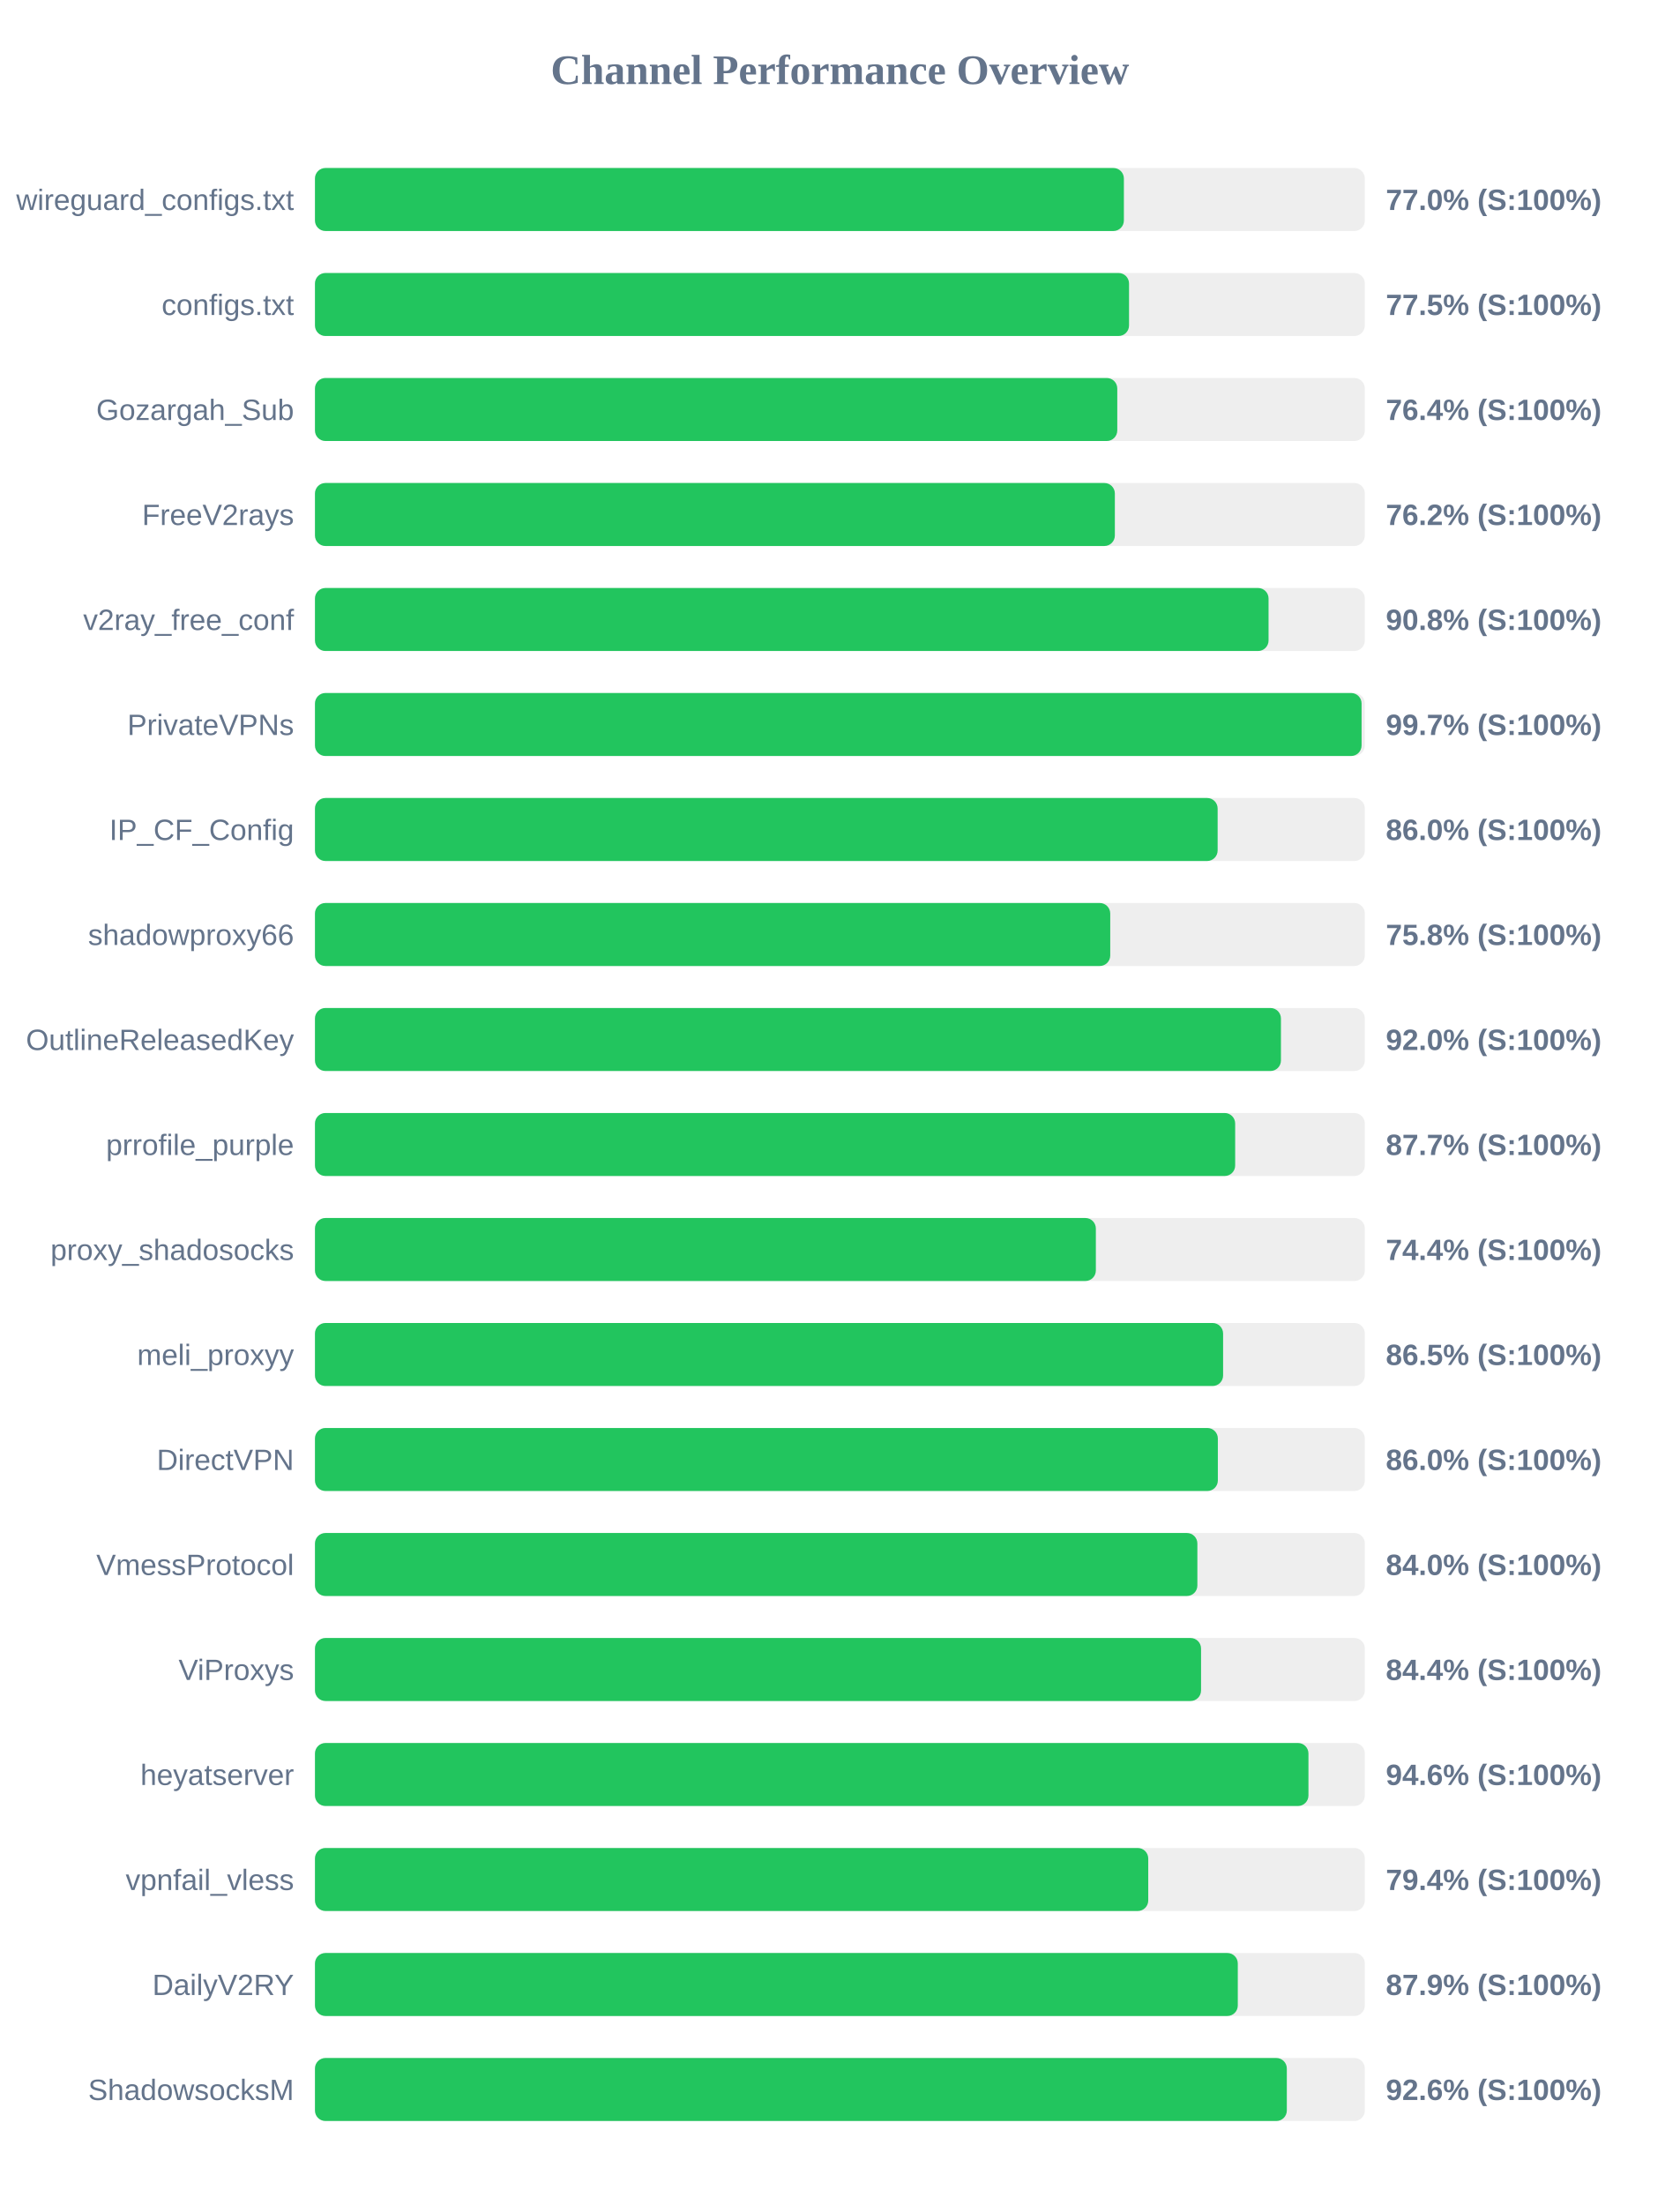
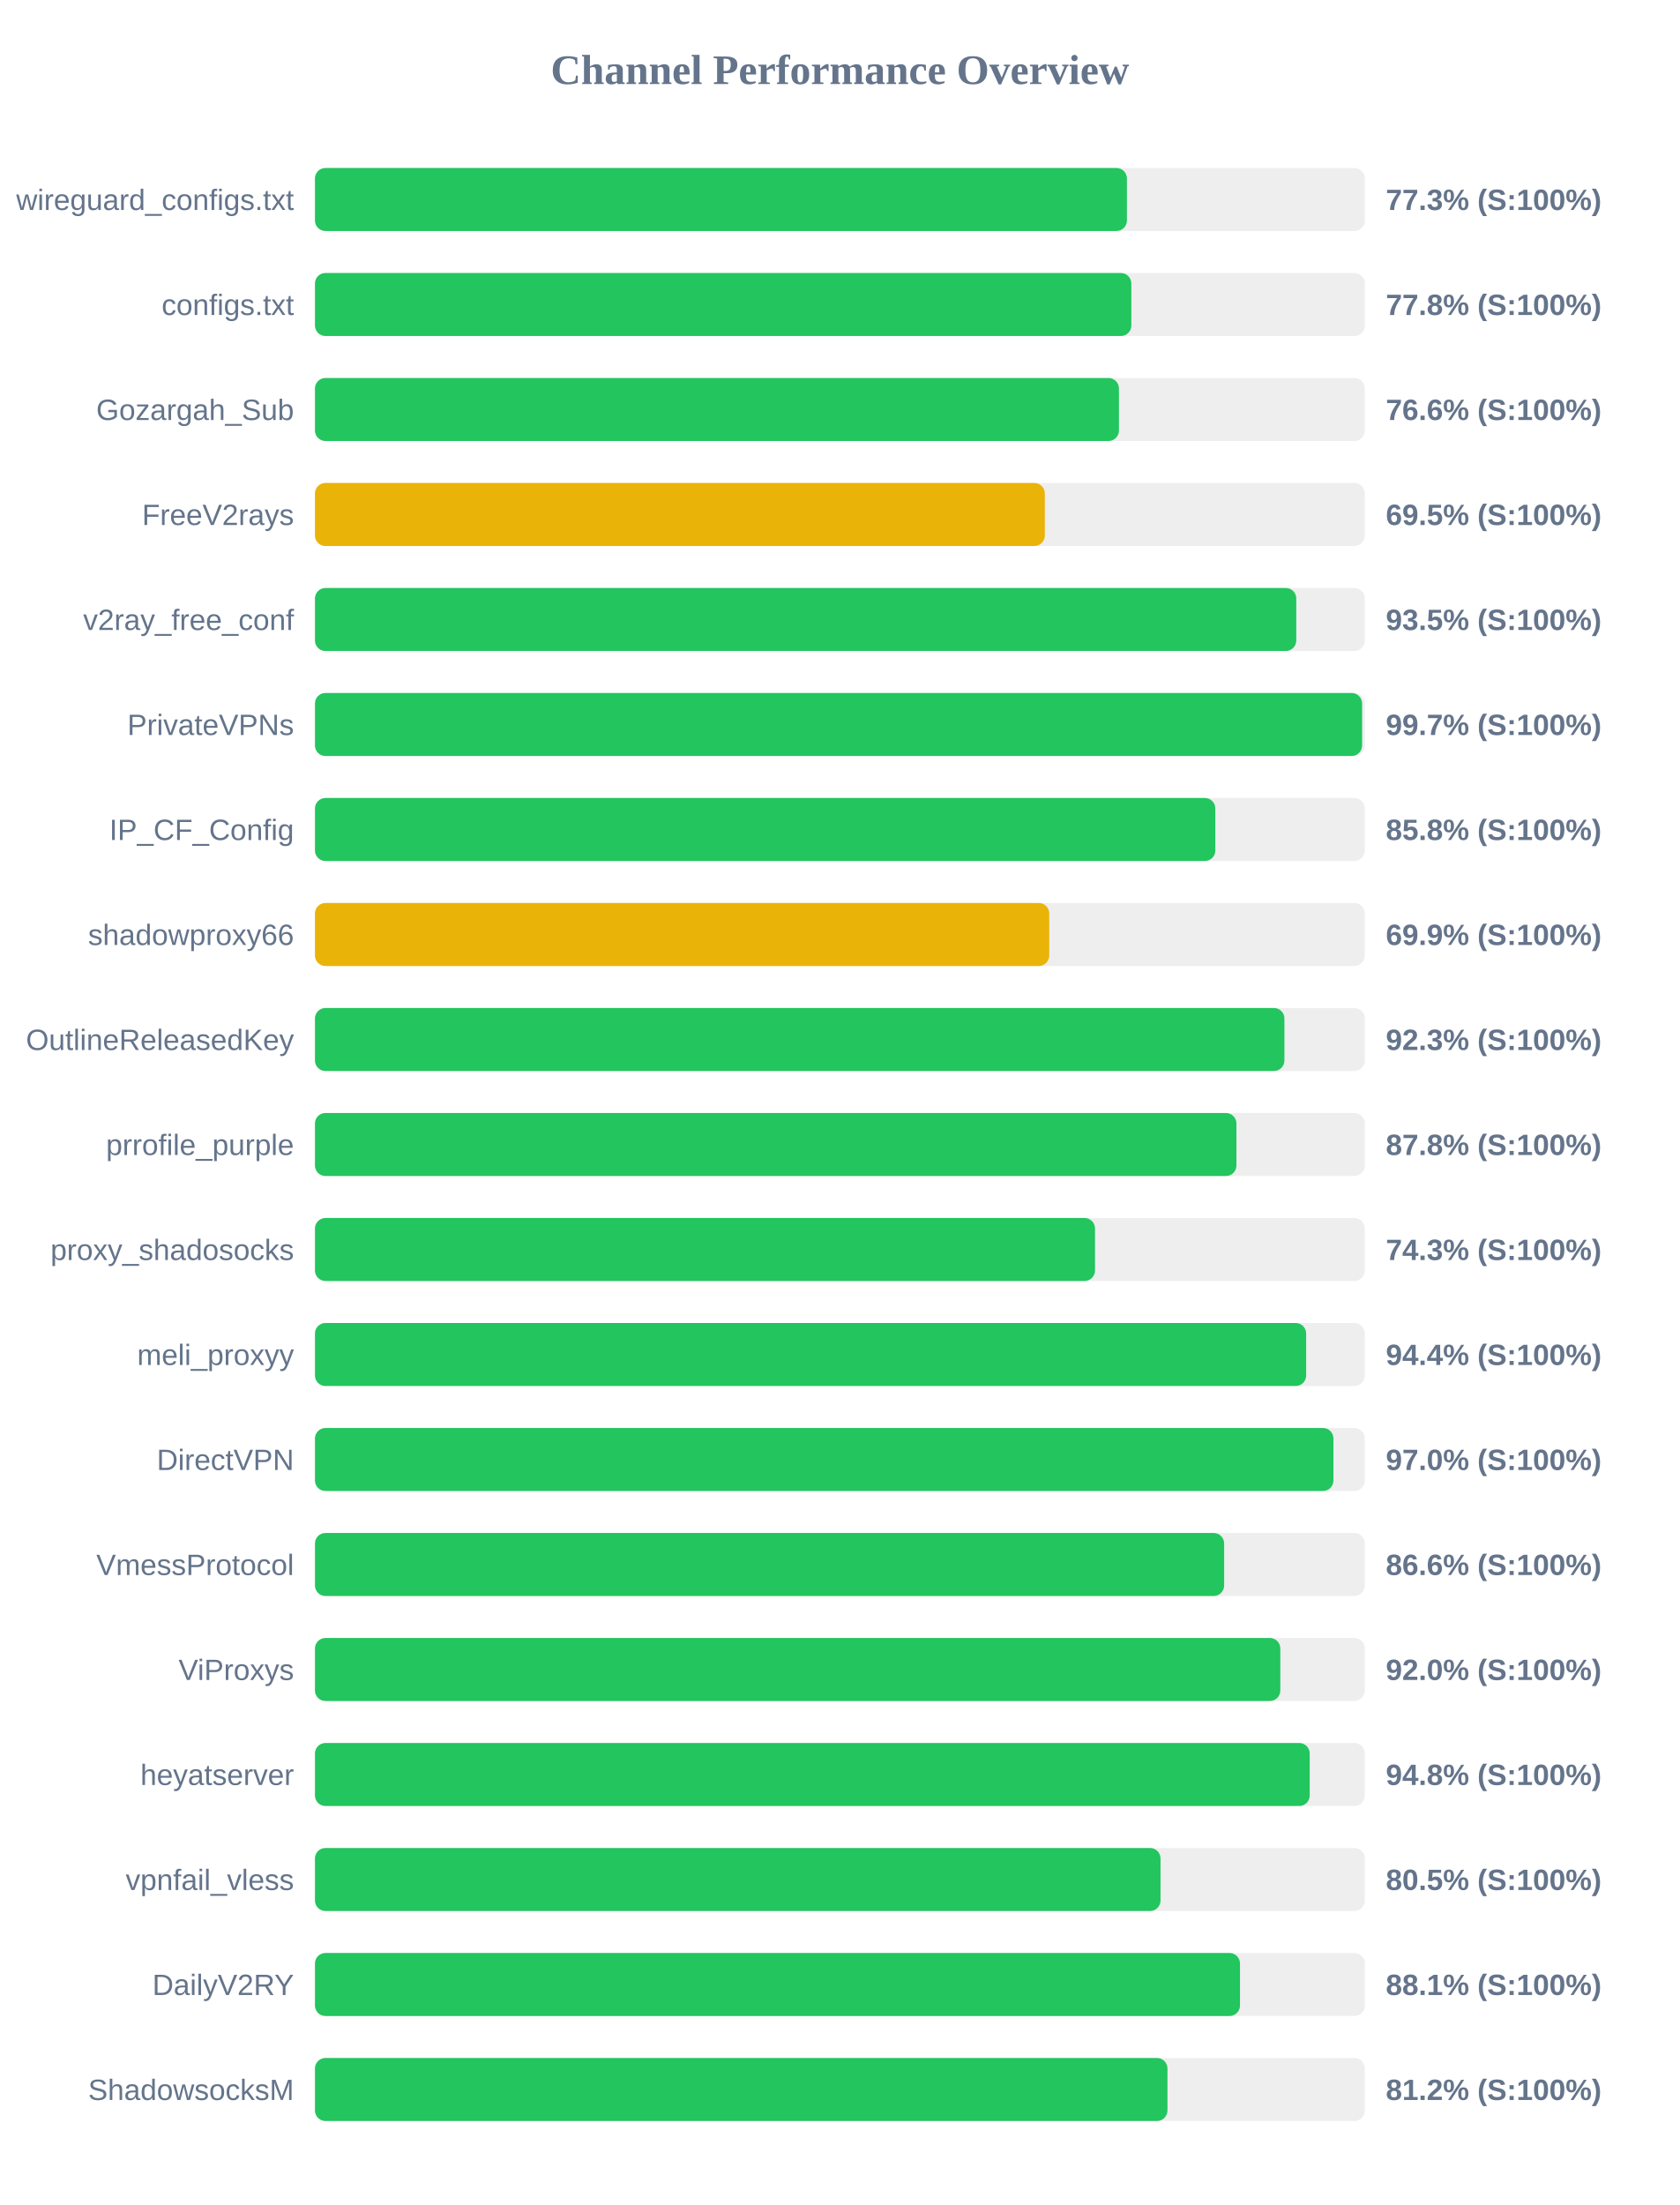
<svg xmlns="http://www.w3.org/2000/svg" width="800" height="1050" version="1.1">
  <style>
        .row { font: 14px Arial; fill: #64748b; }
        .score { font: bold 14px Arial; fill: #64748b; }
    </style>
  <text x="400" y="40" text-anchor="middle" font-size="20px" font-weight="bold" fill="#64748b">Channel Performance Overview</text>
  <rect x="150" y="80" width="500" height="30" fill="#eee" rx="5" />
-   <rect x="150" y="80" width="385.25" height="30" fill="#22c55e" rx="5" />
+   <rect x="150" y="80" width="386.7" height="30" fill="#22c55e" rx="5" />
  <text x="140" y="100" text-anchor="end" class="row">wireguard_configs.txt</text>
-   <text x="660" y="100" text-anchor="start" class="score">77.0% (S:100%)</text>
+   <text x="660" y="100" text-anchor="start" class="score">77.3% (S:100%)</text>
  <rect x="150" y="130" width="500" height="30" fill="#eee" rx="5" />
-   <rect x="150" y="130" width="387.7" height="30" fill="#22c55e" rx="5" />
+   <rect x="150" y="130" width="388.8" height="30" fill="#22c55e" rx="5" />
  <text x="140" y="150" text-anchor="end" class="row">configs.txt</text>
-   <text x="660" y="150" text-anchor="start" class="score">77.5% (S:100%)</text>
+   <text x="660" y="150" text-anchor="start" class="score">77.8% (S:100%)</text>
  <rect x="150" y="180" width="500" height="30" fill="#eee" rx="5" />
-   <rect x="150" y="180" width="382.1" height="30" fill="#22c55e" rx="5" />
+   <rect x="150" y="180" width="382.9" height="30" fill="#22c55e" rx="5" />
  <text x="140" y="200" text-anchor="end" class="row">Gozargah_Sub</text>
-   <text x="660" y="200" text-anchor="start" class="score">76.4% (S:100%)</text>
+   <text x="660" y="200" text-anchor="start" class="score">76.6% (S:100%)</text>
  <rect x="150" y="230" width="500" height="30" fill="#eee" rx="5" />
-   <rect x="150" y="230" width="380.95" height="30" fill="#22c55e" rx="5" />
+   <rect x="150" y="230" width="347.6" height="30" fill="#eab308" rx="5" />
  <text x="140" y="250" text-anchor="end" class="row">FreeV2rays</text>
-   <text x="660" y="250" text-anchor="start" class="score">76.2% (S:100%)</text>
+   <text x="660" y="250" text-anchor="start" class="score">69.5% (S:100%)</text>
  <rect x="150" y="280" width="500" height="30" fill="#eee" rx="5" />
-   <rect x="150" y="280" width="454.15" height="30" fill="#22c55e" rx="5" />
+   <rect x="150" y="280" width="467.35" height="30" fill="#22c55e" rx="5" />
  <text x="140" y="300" text-anchor="end" class="row">v2ray_free_conf</text>
-   <text x="660" y="300" text-anchor="start" class="score">90.8% (S:100%)</text>
+   <text x="660" y="300" text-anchor="start" class="score">93.5% (S:100%)</text>
  <rect x="150" y="330" width="500" height="30" fill="#eee" rx="5" />
-   <rect x="150" y="330" width="498.45" height="30" fill="#22c55e" rx="5" />
+   <rect x="150" y="330" width="498.7" height="30" fill="#22c55e" rx="5" />
  <text x="140" y="350" text-anchor="end" class="row">PrivateVPNs</text>
  <text x="660" y="350" text-anchor="start" class="score">99.7% (S:100%)</text>
  <rect x="150" y="380" width="500" height="30" fill="#eee" rx="5" />
-   <rect x="150" y="380" width="429.9" height="30" fill="#22c55e" rx="5" />
+   <rect x="150" y="380" width="428.8" height="30" fill="#22c55e" rx="5" />
  <text x="140" y="400" text-anchor="end" class="row">IP_CF_Config</text>
-   <text x="660" y="400" text-anchor="start" class="score">86.0% (S:100%)</text>
+   <text x="660" y="400" text-anchor="start" class="score">85.8% (S:100%)</text>
  <rect x="150" y="430" width="500" height="30" fill="#eee" rx="5" />
-   <rect x="150" y="430" width="378.75" height="30" fill="#22c55e" rx="5" />
+   <rect x="150" y="430" width="349.7" height="30" fill="#eab308" rx="5" />
  <text x="140" y="450" text-anchor="end" class="row">shadowproxy66</text>
-   <text x="660" y="450" text-anchor="start" class="score">75.8% (S:100%)</text>
+   <text x="660" y="450" text-anchor="start" class="score">69.9% (S:100%)</text>
  <rect x="150" y="480" width="500" height="30" fill="#eee" rx="5" />
-   <rect x="150" y="480" width="460.05" height="30" fill="#22c55e" rx="5" />
+   <rect x="150" y="480" width="461.7" height="30" fill="#22c55e" rx="5" />
  <text x="140" y="500" text-anchor="end" class="row">OutlineReleasedKey</text>
-   <text x="660" y="500" text-anchor="start" class="score">92.0% (S:100%)</text>
+   <text x="660" y="500" text-anchor="start" class="score">92.3% (S:100%)</text>
  <rect x="150" y="530" width="500" height="30" fill="#eee" rx="5" />
-   <rect x="150" y="530" width="438.25" height="30" fill="#22c55e" rx="5" />
+   <rect x="150" y="530" width="438.85" height="30" fill="#22c55e" rx="5" />
  <text x="140" y="550" text-anchor="end" class="row">prrofile_purple</text>
-   <text x="660" y="550" text-anchor="start" class="score">87.7% (S:100%)</text>
+   <text x="660" y="550" text-anchor="start" class="score">87.8% (S:100%)</text>
  <rect x="150" y="580" width="500" height="30" fill="#eee" rx="5" />
-   <rect x="150" y="580" width="371.9" height="30" fill="#22c55e" rx="5" />
+   <rect x="150" y="580" width="371.5" height="30" fill="#22c55e" rx="5" />
  <text x="140" y="600" text-anchor="end" class="row">proxy_shadosocks</text>
-   <text x="660" y="600" text-anchor="start" class="score">74.4% (S:100%)</text>
+   <text x="660" y="600" text-anchor="start" class="score">74.3% (S:100%)</text>
  <rect x="150" y="630" width="500" height="30" fill="#eee" rx="5" />
-   <rect x="150" y="630" width="432.5" height="30" fill="#22c55e" rx="5" />
+   <rect x="150" y="630" width="472.05" height="30" fill="#22c55e" rx="5" />
  <text x="140" y="650" text-anchor="end" class="row">meli_proxyy</text>
-   <text x="660" y="650" text-anchor="start" class="score">86.5% (S:100%)</text>
+   <text x="660" y="650" text-anchor="start" class="score">94.4% (S:100%)</text>
  <rect x="150" y="680" width="500" height="30" fill="#eee" rx="5" />
-   <rect x="150" y="680" width="430.0" height="30" fill="#22c55e" rx="5" />
+   <rect x="150" y="680" width="485.05" height="30" fill="#22c55e" rx="5" />
  <text x="140" y="700" text-anchor="end" class="row">DirectVPN</text>
-   <text x="660" y="700" text-anchor="start" class="score">86.0% (S:100%)</text>
+   <text x="660" y="700" text-anchor="start" class="score">97.0% (S:100%)</text>
  <rect x="150" y="730" width="500" height="30" fill="#eee" rx="5" />
-   <rect x="150" y="730" width="420.25" height="30" fill="#22c55e" rx="5" />
+   <rect x="150" y="730" width="433.0" height="30" fill="#22c55e" rx="5" />
  <text x="140" y="750" text-anchor="end" class="row">VmessProtocol</text>
-   <text x="660" y="750" text-anchor="start" class="score">84.0% (S:100%)</text>
+   <text x="660" y="750" text-anchor="start" class="score">86.6% (S:100%)</text>
  <rect x="150" y="780" width="500" height="30" fill="#eee" rx="5" />
-   <rect x="150" y="780" width="422.0" height="30" fill="#22c55e" rx="5" />
+   <rect x="150" y="780" width="459.75" height="30" fill="#22c55e" rx="5" />
  <text x="140" y="800" text-anchor="end" class="row">ViProxys</text>
-   <text x="660" y="800" text-anchor="start" class="score">84.4% (S:100%)</text>
+   <text x="660" y="800" text-anchor="start" class="score">92.0% (S:100%)</text>
  <rect x="150" y="830" width="500" height="30" fill="#eee" rx="5" />
-   <rect x="150" y="830" width="473.15" height="30" fill="#22c55e" rx="5" />
+   <rect x="150" y="830" width="473.75" height="30" fill="#22c55e" rx="5" />
  <text x="140" y="850" text-anchor="end" class="row">heyatserver</text>
-   <text x="660" y="850" text-anchor="start" class="score">94.6% (S:100%)</text>
+   <text x="660" y="850" text-anchor="start" class="score">94.8% (S:100%)</text>
  <rect x="150" y="880" width="500" height="30" fill="#eee" rx="5" />
-   <rect x="150" y="880" width="396.85" height="30" fill="#22c55e" rx="5" />
+   <rect x="150" y="880" width="402.7" height="30" fill="#22c55e" rx="5" />
  <text x="140" y="900" text-anchor="end" class="row">vpnfail_vless</text>
-   <text x="660" y="900" text-anchor="start" class="score">79.4% (S:100%)</text>
+   <text x="660" y="900" text-anchor="start" class="score">80.5% (S:100%)</text>
  <rect x="150" y="930" width="500" height="30" fill="#eee" rx="5" />
-   <rect x="150" y="930" width="439.5" height="30" fill="#22c55e" rx="5" />
+   <rect x="150" y="930" width="440.55" height="30" fill="#22c55e" rx="5" />
  <text x="140" y="950" text-anchor="end" class="row">DailyV2RY</text>
-   <text x="660" y="950" text-anchor="start" class="score">87.9% (S:100%)</text>
+   <text x="660" y="950" text-anchor="start" class="score">88.1% (S:100%)</text>
  <rect x="150" y="980" width="500" height="30" fill="#eee" rx="5" />
-   <rect x="150" y="980" width="462.85" height="30" fill="#22c55e" rx="5" />
+   <rect x="150" y="980" width="406.0" height="30" fill="#22c55e" rx="5" />
  <text x="140" y="1000" text-anchor="end" class="row">ShadowsocksM</text>
-   <text x="660" y="1000" text-anchor="start" class="score">92.6% (S:100%)</text>
+   <text x="660" y="1000" text-anchor="start" class="score">81.2% (S:100%)</text>
</svg>
